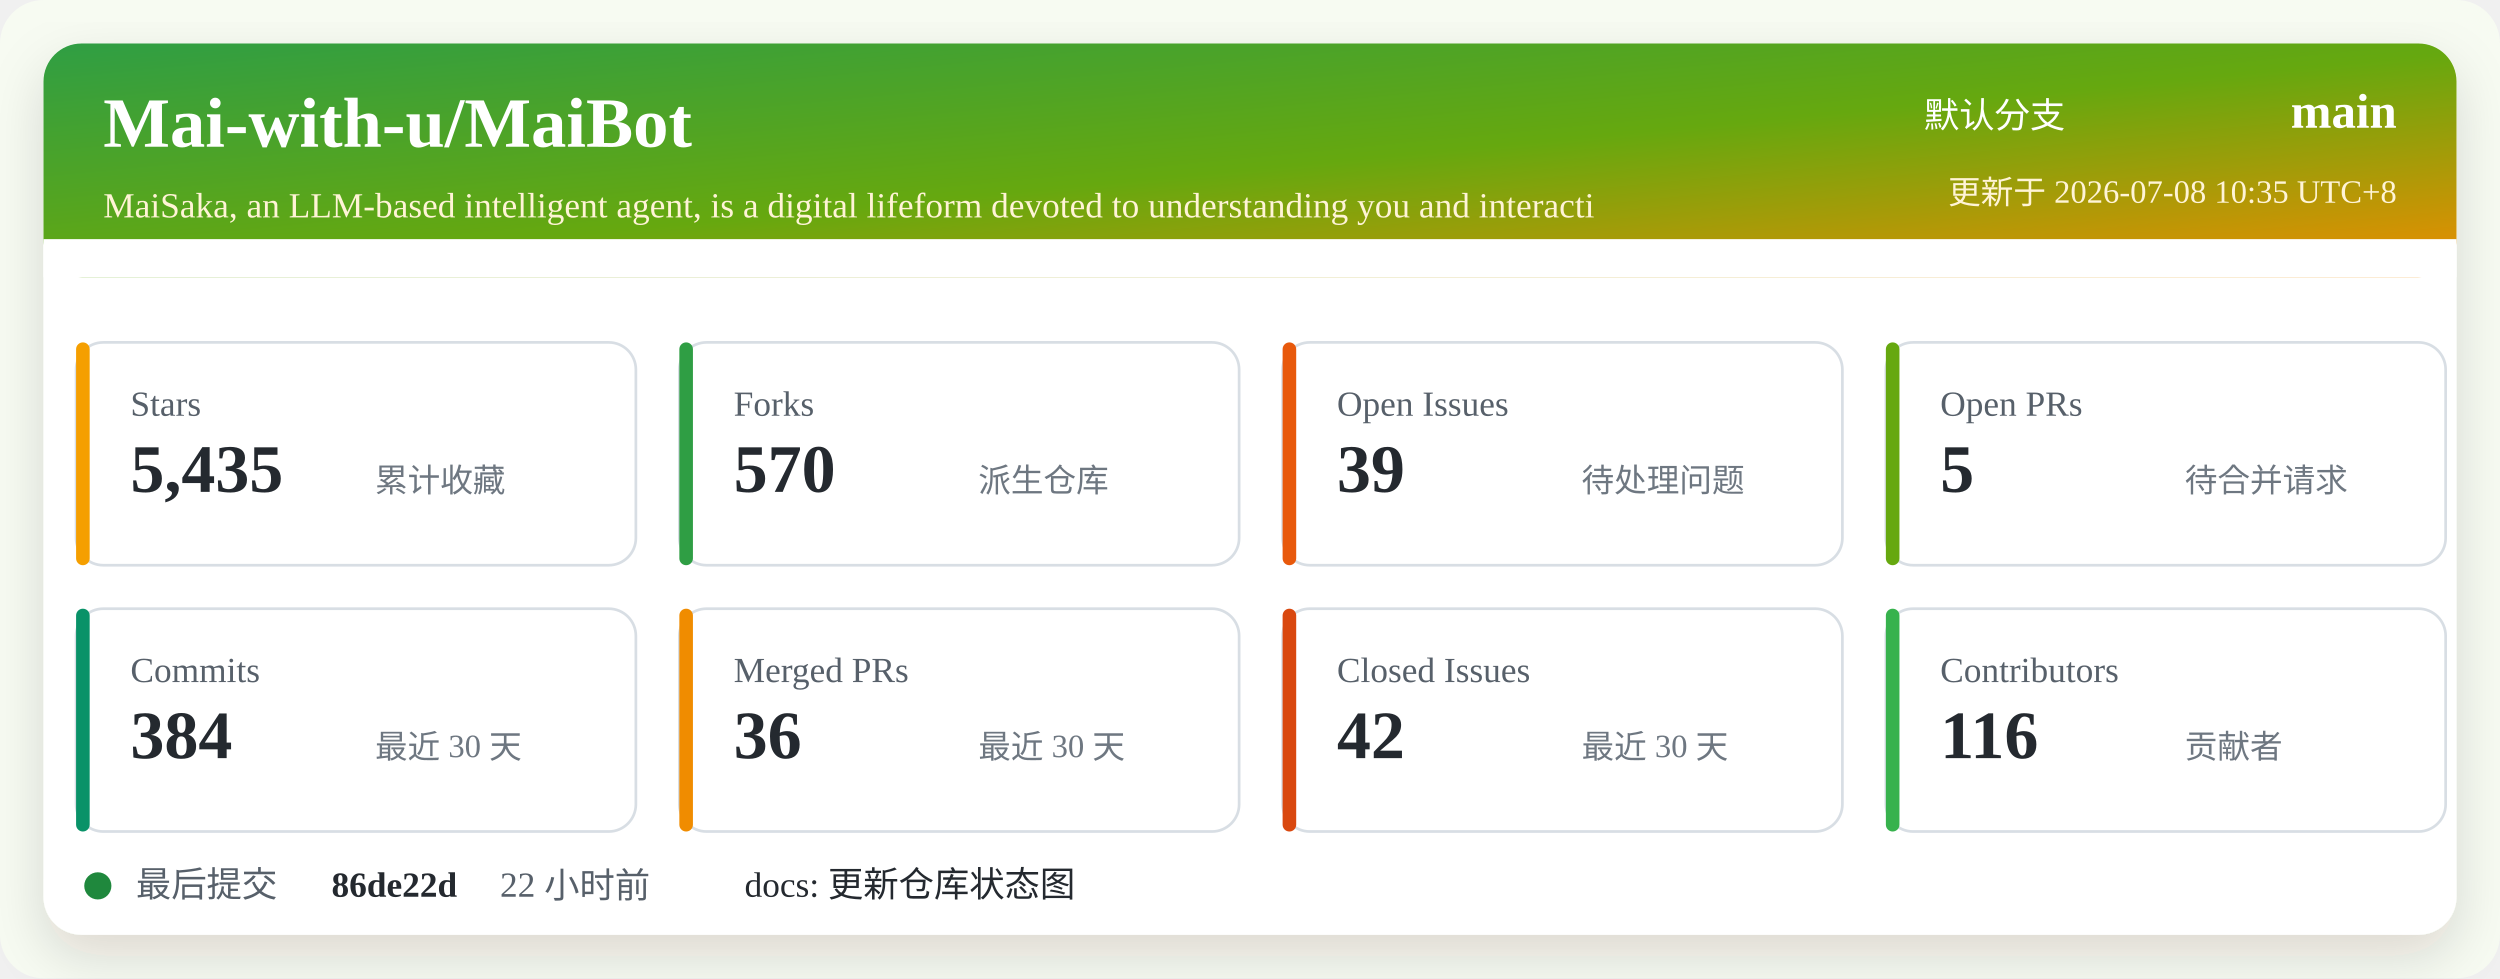
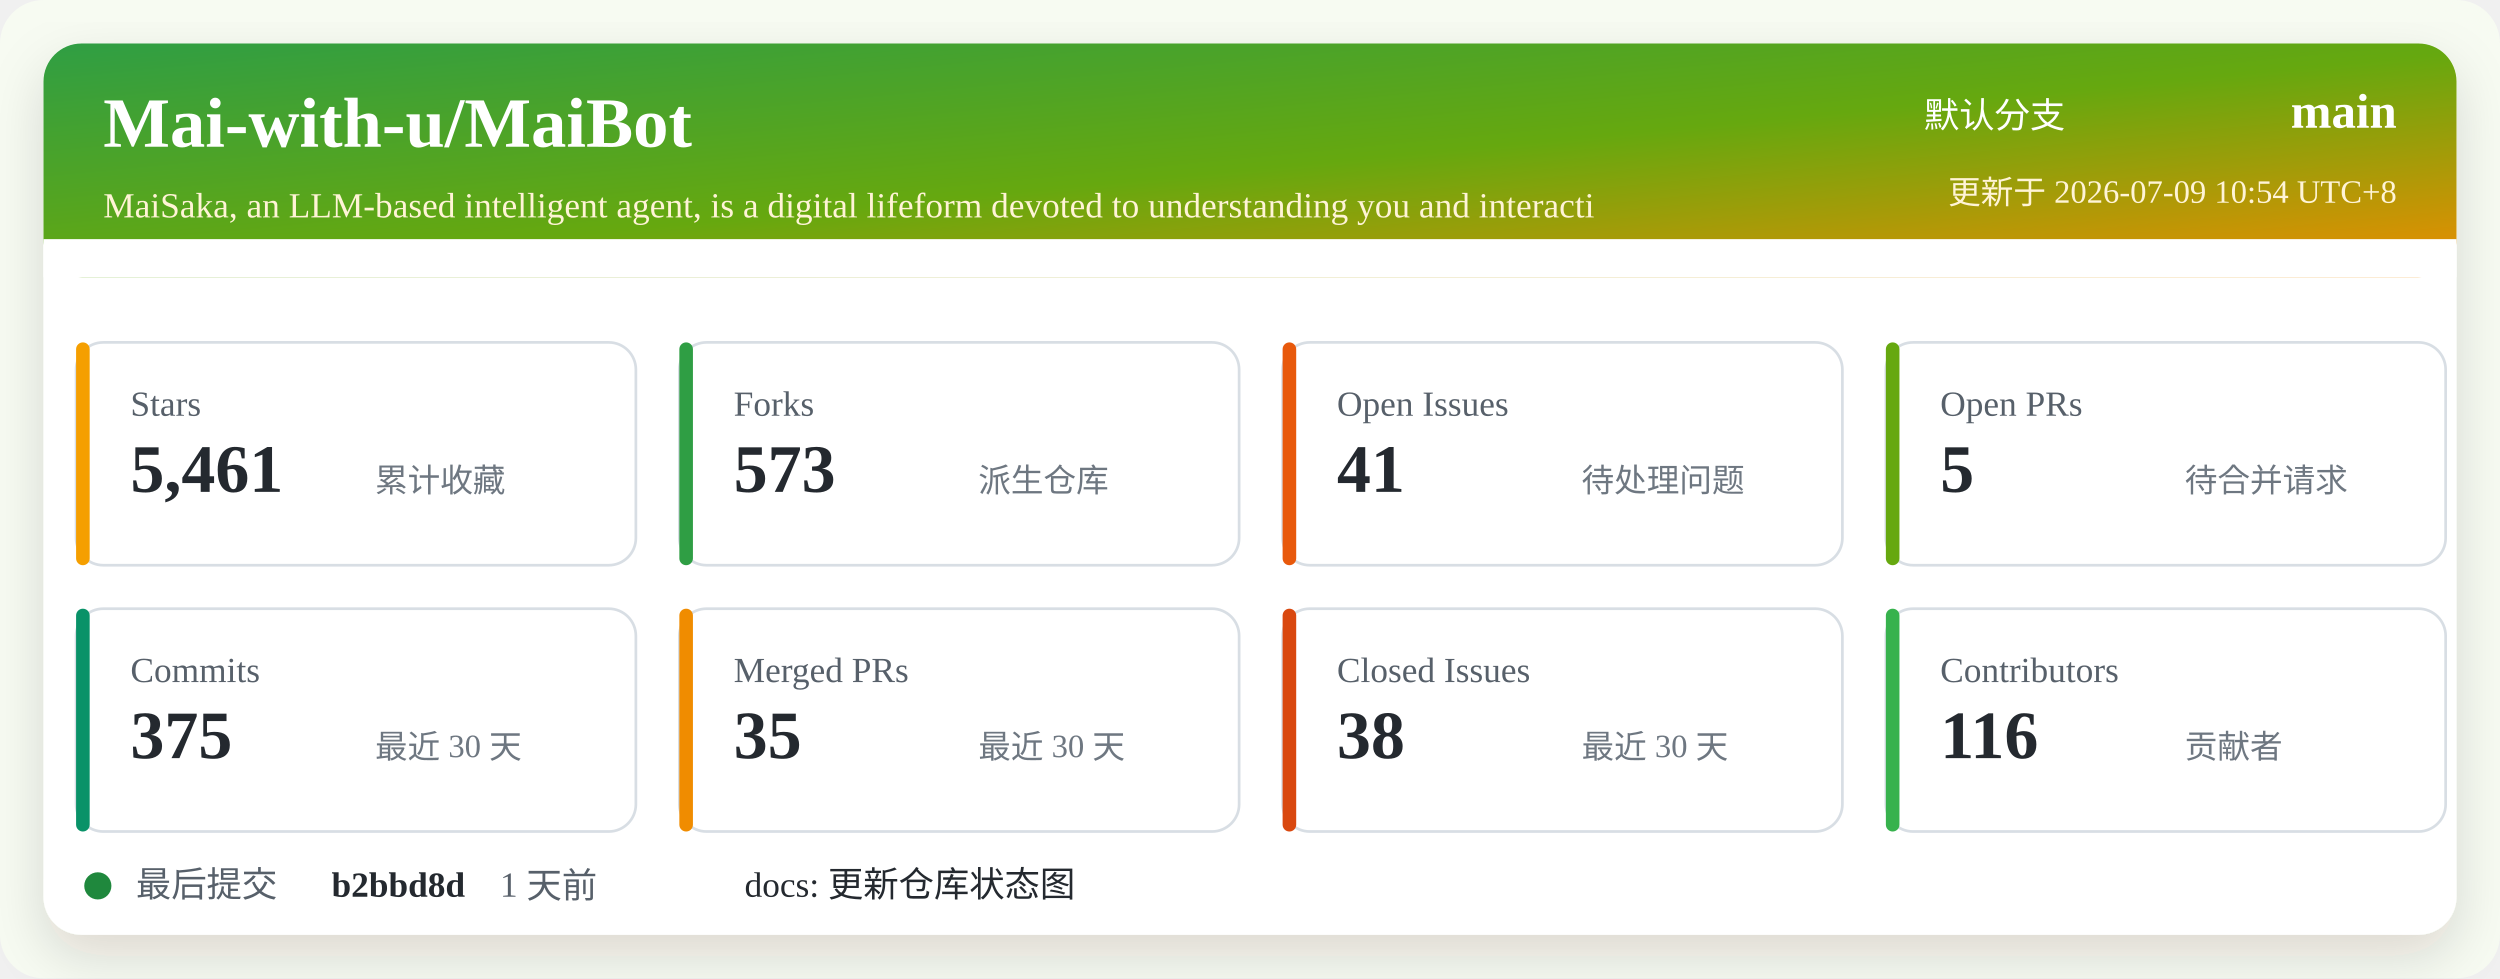
<svg xmlns="http://www.w3.org/2000/svg" width="920" height="360" viewBox="0 0 920 360" role="img" aria-labelledby="title desc">
  <defs>
    <linearGradient id="header" x1="0" x2="1" y1="0" y2="1">
      <stop offset="0%" stop-color="#2f9e44" />
      <stop offset="52%" stop-color="#66a80f" />
      <stop offset="100%" stop-color="#f08c00" />
    </linearGradient>
    <filter id="shadow" x="-5%" y="-5%" width="110%" height="110%">
      <feDropShadow dx="0" dy="8" stdDeviation="10" flood-color="#2b2318" flood-opacity="0.14" />
    </filter>
  </defs>
  <rect width="920" height="360" rx="16" fill="#f7fbf2" />
  <rect x="16" y="16" width="888" height="328" rx="14" fill="#ffffff" filter="url(#shadow)" />
  <rect x="16" y="16" width="888" height="86" rx="14" fill="url(#header)" />
  <path d="M16 88 H904 V102 H16 Z" fill="#ffffff" />
  <text x="38" y="54" fill="#ffffff" font-size="26" font-weight="700">Mai-with-u/MaiBot</text>
  <text x="38" y="80" fill="#fff4d6" font-size="13">MaiSaka, an LLM-based intelligent agent, is a digital lifeform devoted to understanding you and interacti</text>
  <text x="760" y="47" fill="#ffffff" font-size="13" text-anchor="end">默认分支</text>
  <text x="882" y="47" fill="#ffffff" font-size="18" font-weight="700" text-anchor="end">main</text>
-   <text x="882" y="75" fill="#fff4d6" font-size="12" text-anchor="end">更新于 2026-07-08 10:35 UTC+8</text>
+   <text x="882" y="75" fill="#fff4d6" font-size="12" text-anchor="end">更新于 2026-07-09 10:54 UTC+8</text>
  <g transform="translate(28 126)">
    <rect width="206" height="82" rx="10" fill="#ffffff" stroke="#d8dee4" />
    <rect x="0" y="0" width="5" height="82" rx="2.5" fill="#f59f00" />
    <text x="20" y="27" fill="#57606a" font-size="13">Stars</text>
-     <text x="20" y="55" fill="#24292f" font-size="25" font-weight="700">5,435</text>
+     <text x="20" y="55" fill="#24292f" font-size="25" font-weight="700">5,461</text>
    <text x="110" y="55" fill="#6e7781" font-size="12">累计收藏</text>
  </g>
  <g transform="translate(250 126)">
    <rect width="206" height="82" rx="10" fill="#ffffff" stroke="#d8dee4" />
    <rect x="0" y="0" width="5" height="82" rx="2.5" fill="#2f9e44" />
    <text x="20" y="27" fill="#57606a" font-size="13">Forks</text>
-     <text x="20" y="55" fill="#24292f" font-size="25" font-weight="700">570</text>
+     <text x="20" y="55" fill="#24292f" font-size="25" font-weight="700">573</text>
    <text x="110" y="55" fill="#6e7781" font-size="12">派生仓库</text>
  </g>
  <g transform="translate(472 126)">
    <rect width="206" height="82" rx="10" fill="#ffffff" stroke="#d8dee4" />
    <rect x="0" y="0" width="5" height="82" rx="2.5" fill="#e8590c" />
    <text x="20" y="27" fill="#57606a" font-size="13">Open Issues</text>
-     <text x="20" y="55" fill="#24292f" font-size="25" font-weight="700">39</text>
+     <text x="20" y="55" fill="#24292f" font-size="25" font-weight="700">41</text>
    <text x="110" y="55" fill="#6e7781" font-size="12">待处理问题</text>
  </g>
  <g transform="translate(694 126)">
    <rect width="206" height="82" rx="10" fill="#ffffff" stroke="#d8dee4" />
    <rect x="0" y="0" width="5" height="82" rx="2.5" fill="#66a80f" />
    <text x="20" y="27" fill="#57606a" font-size="13">Open PRs</text>
    <text x="20" y="55" fill="#24292f" font-size="25" font-weight="700">5</text>
    <text x="110" y="55" fill="#6e7781" font-size="12">待合并请求</text>
  </g>
  <g transform="translate(28 224)">
    <rect width="206" height="82" rx="10" fill="#ffffff" stroke="#d8dee4" />
    <rect x="0" y="0" width="5" height="82" rx="2.5" fill="#099268" />
    <text x="20" y="27" fill="#57606a" font-size="13">Commits</text>
-     <text x="20" y="55" fill="#24292f" font-size="25" font-weight="700">384</text>
+     <text x="20" y="55" fill="#24292f" font-size="25" font-weight="700">375</text>
    <text x="110" y="55" fill="#6e7781" font-size="12">最近 30 天</text>
  </g>
  <g transform="translate(250 224)">
    <rect width="206" height="82" rx="10" fill="#ffffff" stroke="#d8dee4" />
    <rect x="0" y="0" width="5" height="82" rx="2.5" fill="#f08c00" />
    <text x="20" y="27" fill="#57606a" font-size="13">Merged PRs</text>
-     <text x="20" y="55" fill="#24292f" font-size="25" font-weight="700">36</text>
+     <text x="20" y="55" fill="#24292f" font-size="25" font-weight="700">35</text>
    <text x="110" y="55" fill="#6e7781" font-size="12">最近 30 天</text>
  </g>
  <g transform="translate(472 224)">
    <rect width="206" height="82" rx="10" fill="#ffffff" stroke="#d8dee4" />
    <rect x="0" y="0" width="5" height="82" rx="2.5" fill="#d9480f" />
    <text x="20" y="27" fill="#57606a" font-size="13">Closed Issues</text>
-     <text x="20" y="55" fill="#24292f" font-size="25" font-weight="700">42</text>
+     <text x="20" y="55" fill="#24292f" font-size="25" font-weight="700">38</text>
    <text x="110" y="55" fill="#6e7781" font-size="12">最近 30 天</text>
  </g>
  <g transform="translate(694 224)">
    <rect width="206" height="82" rx="10" fill="#ffffff" stroke="#d8dee4" />
    <rect x="0" y="0" width="5" height="82" rx="2.5" fill="#37b24d" />
    <text x="20" y="27" fill="#57606a" font-size="13">Contributors</text>
    <text x="20" y="55" fill="#24292f" font-size="25" font-weight="700">116</text>
    <text x="110" y="55" fill="#6e7781" font-size="12">贡献者</text>
  </g>
  <g transform="translate(28 318)">
    <circle cx="8" cy="8" r="5" fill="#1f883d" />
    <text x="22" y="12" fill="#57606a" font-size="13">最后提交</text>
-     <text x="94" y="12" fill="#24292f" font-size="13" font-weight="700">86de22d</text>
-     <text x="156" y="12" fill="#57606a" font-size="13">22 小时前</text>
+     <text x="94" y="12" fill="#24292f" font-size="13" font-weight="700">b2bbd8d</text>
+     <text x="156" y="12" fill="#57606a" font-size="13">1 天前</text>
    <text x="246" y="12" fill="#24292f" font-size="13">docs: 更新仓库状态图</text>
  </g>
</svg>
